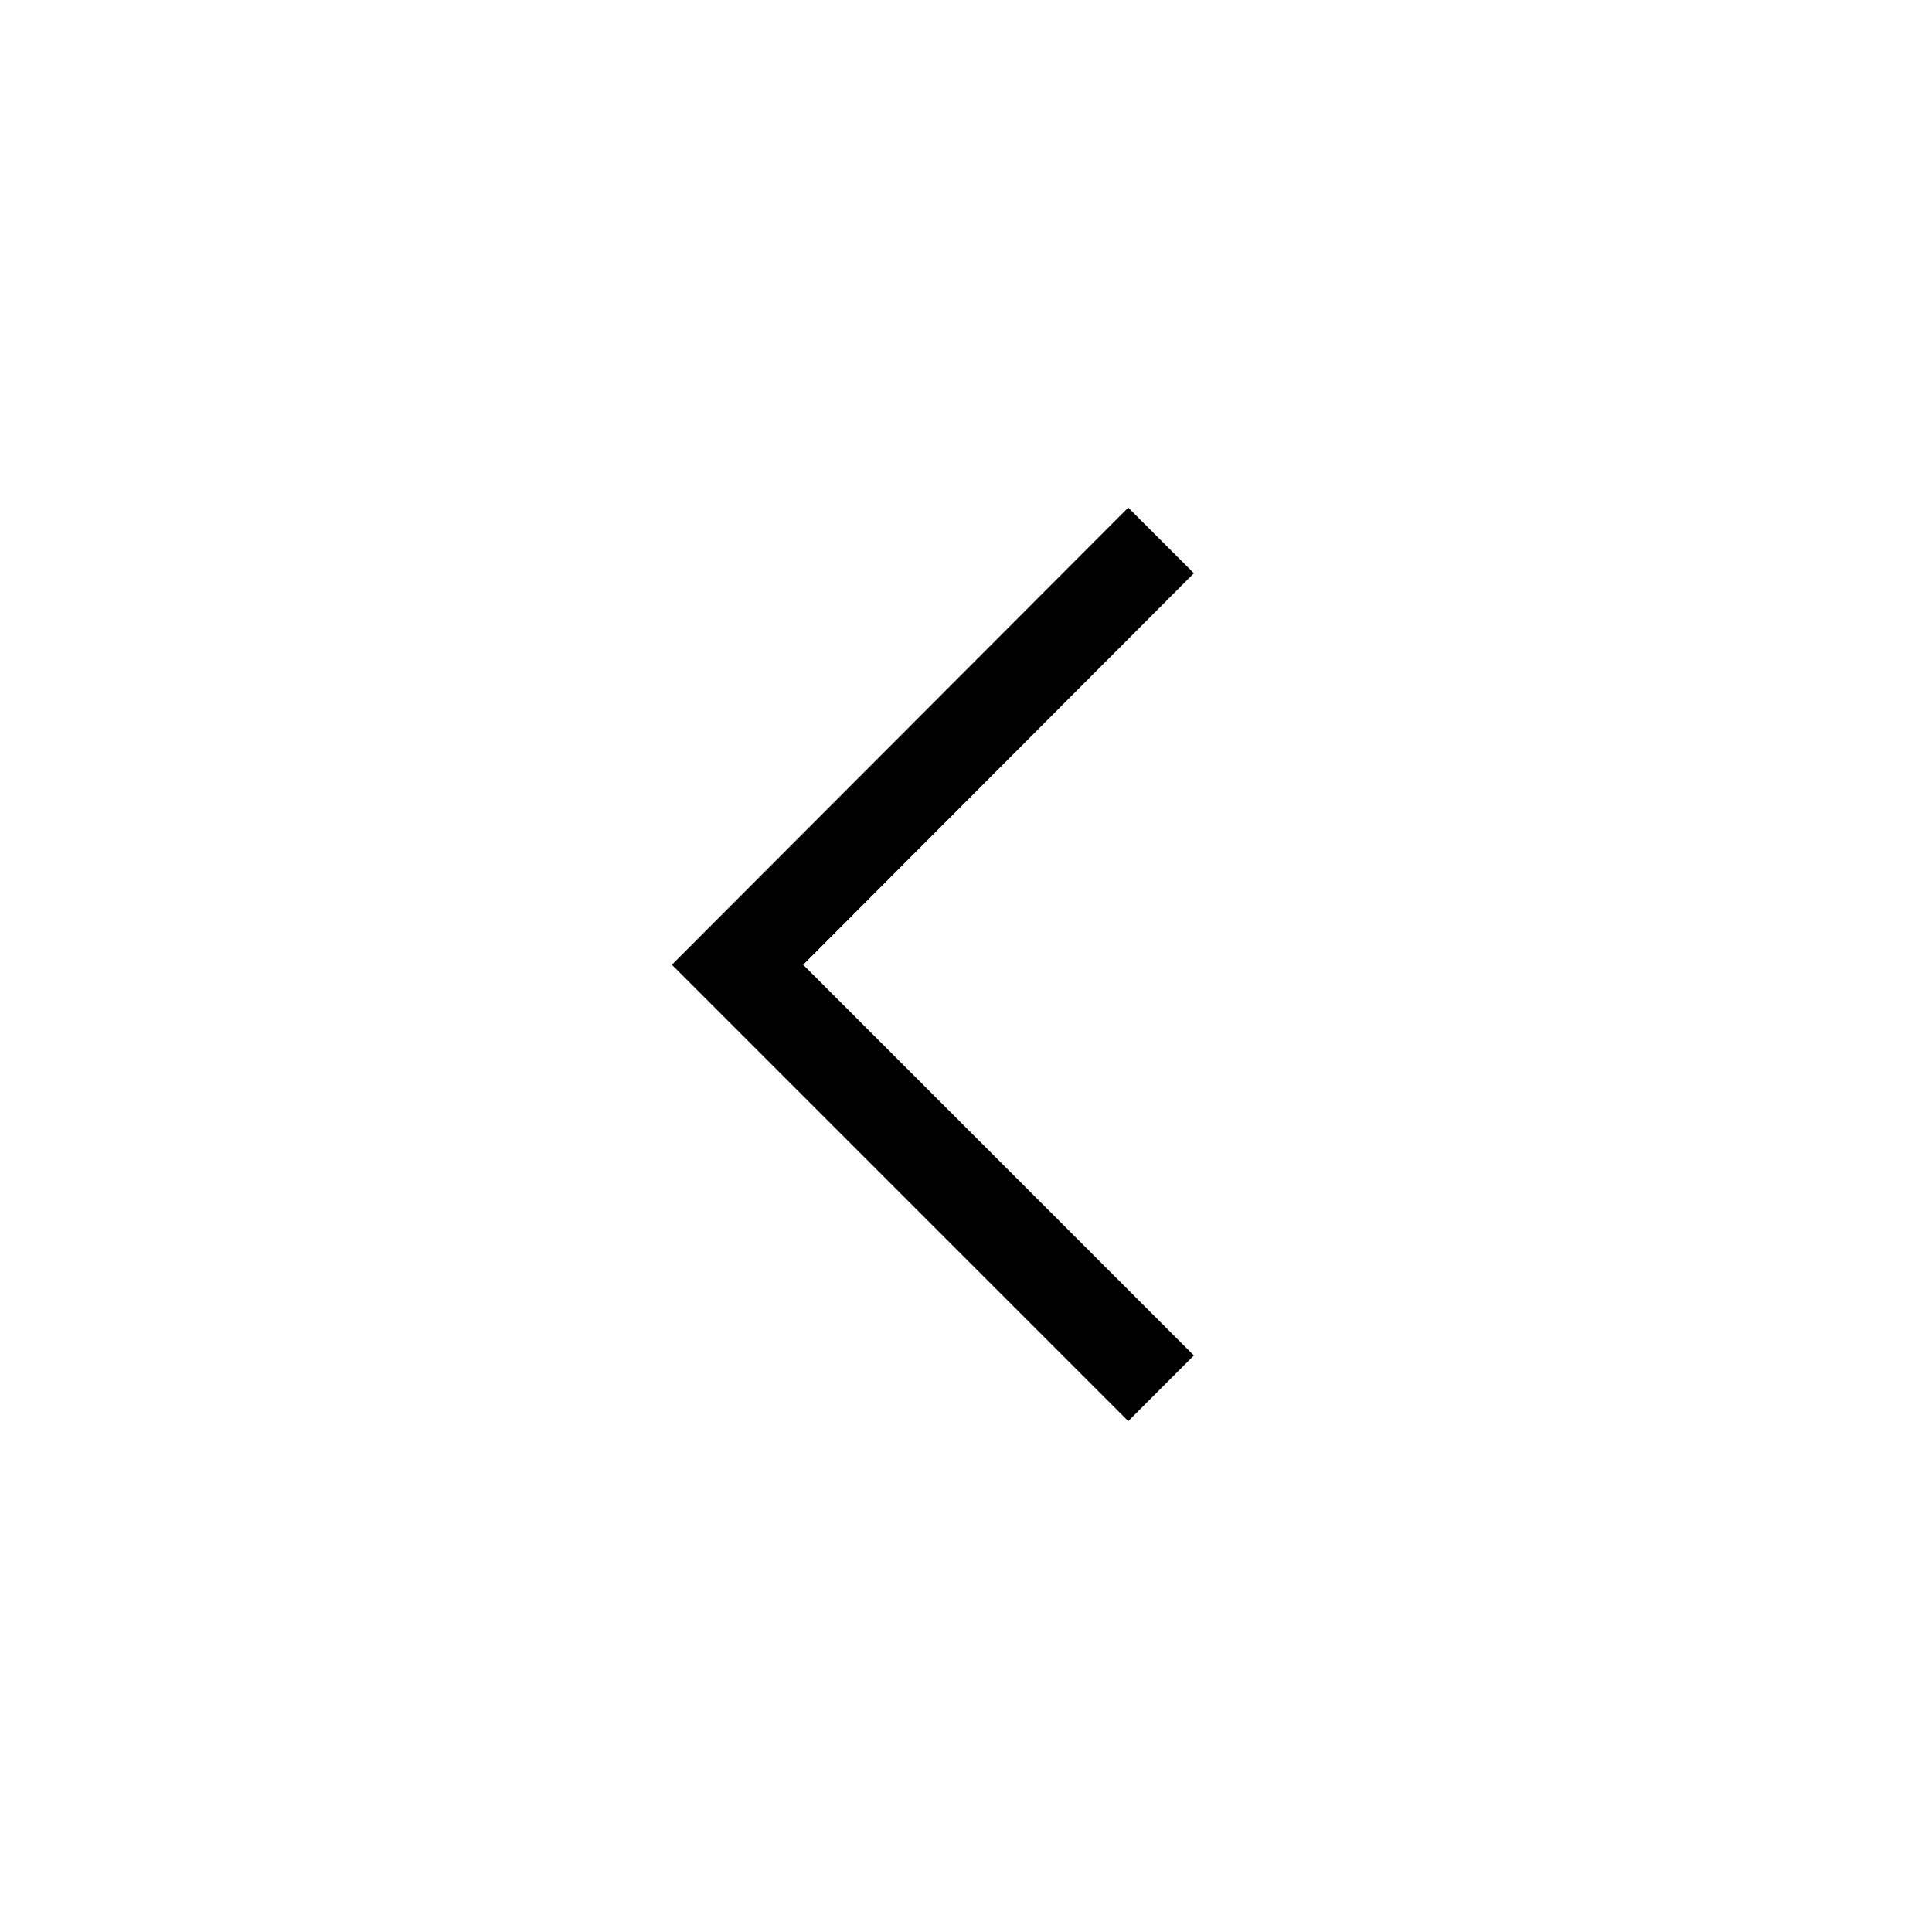
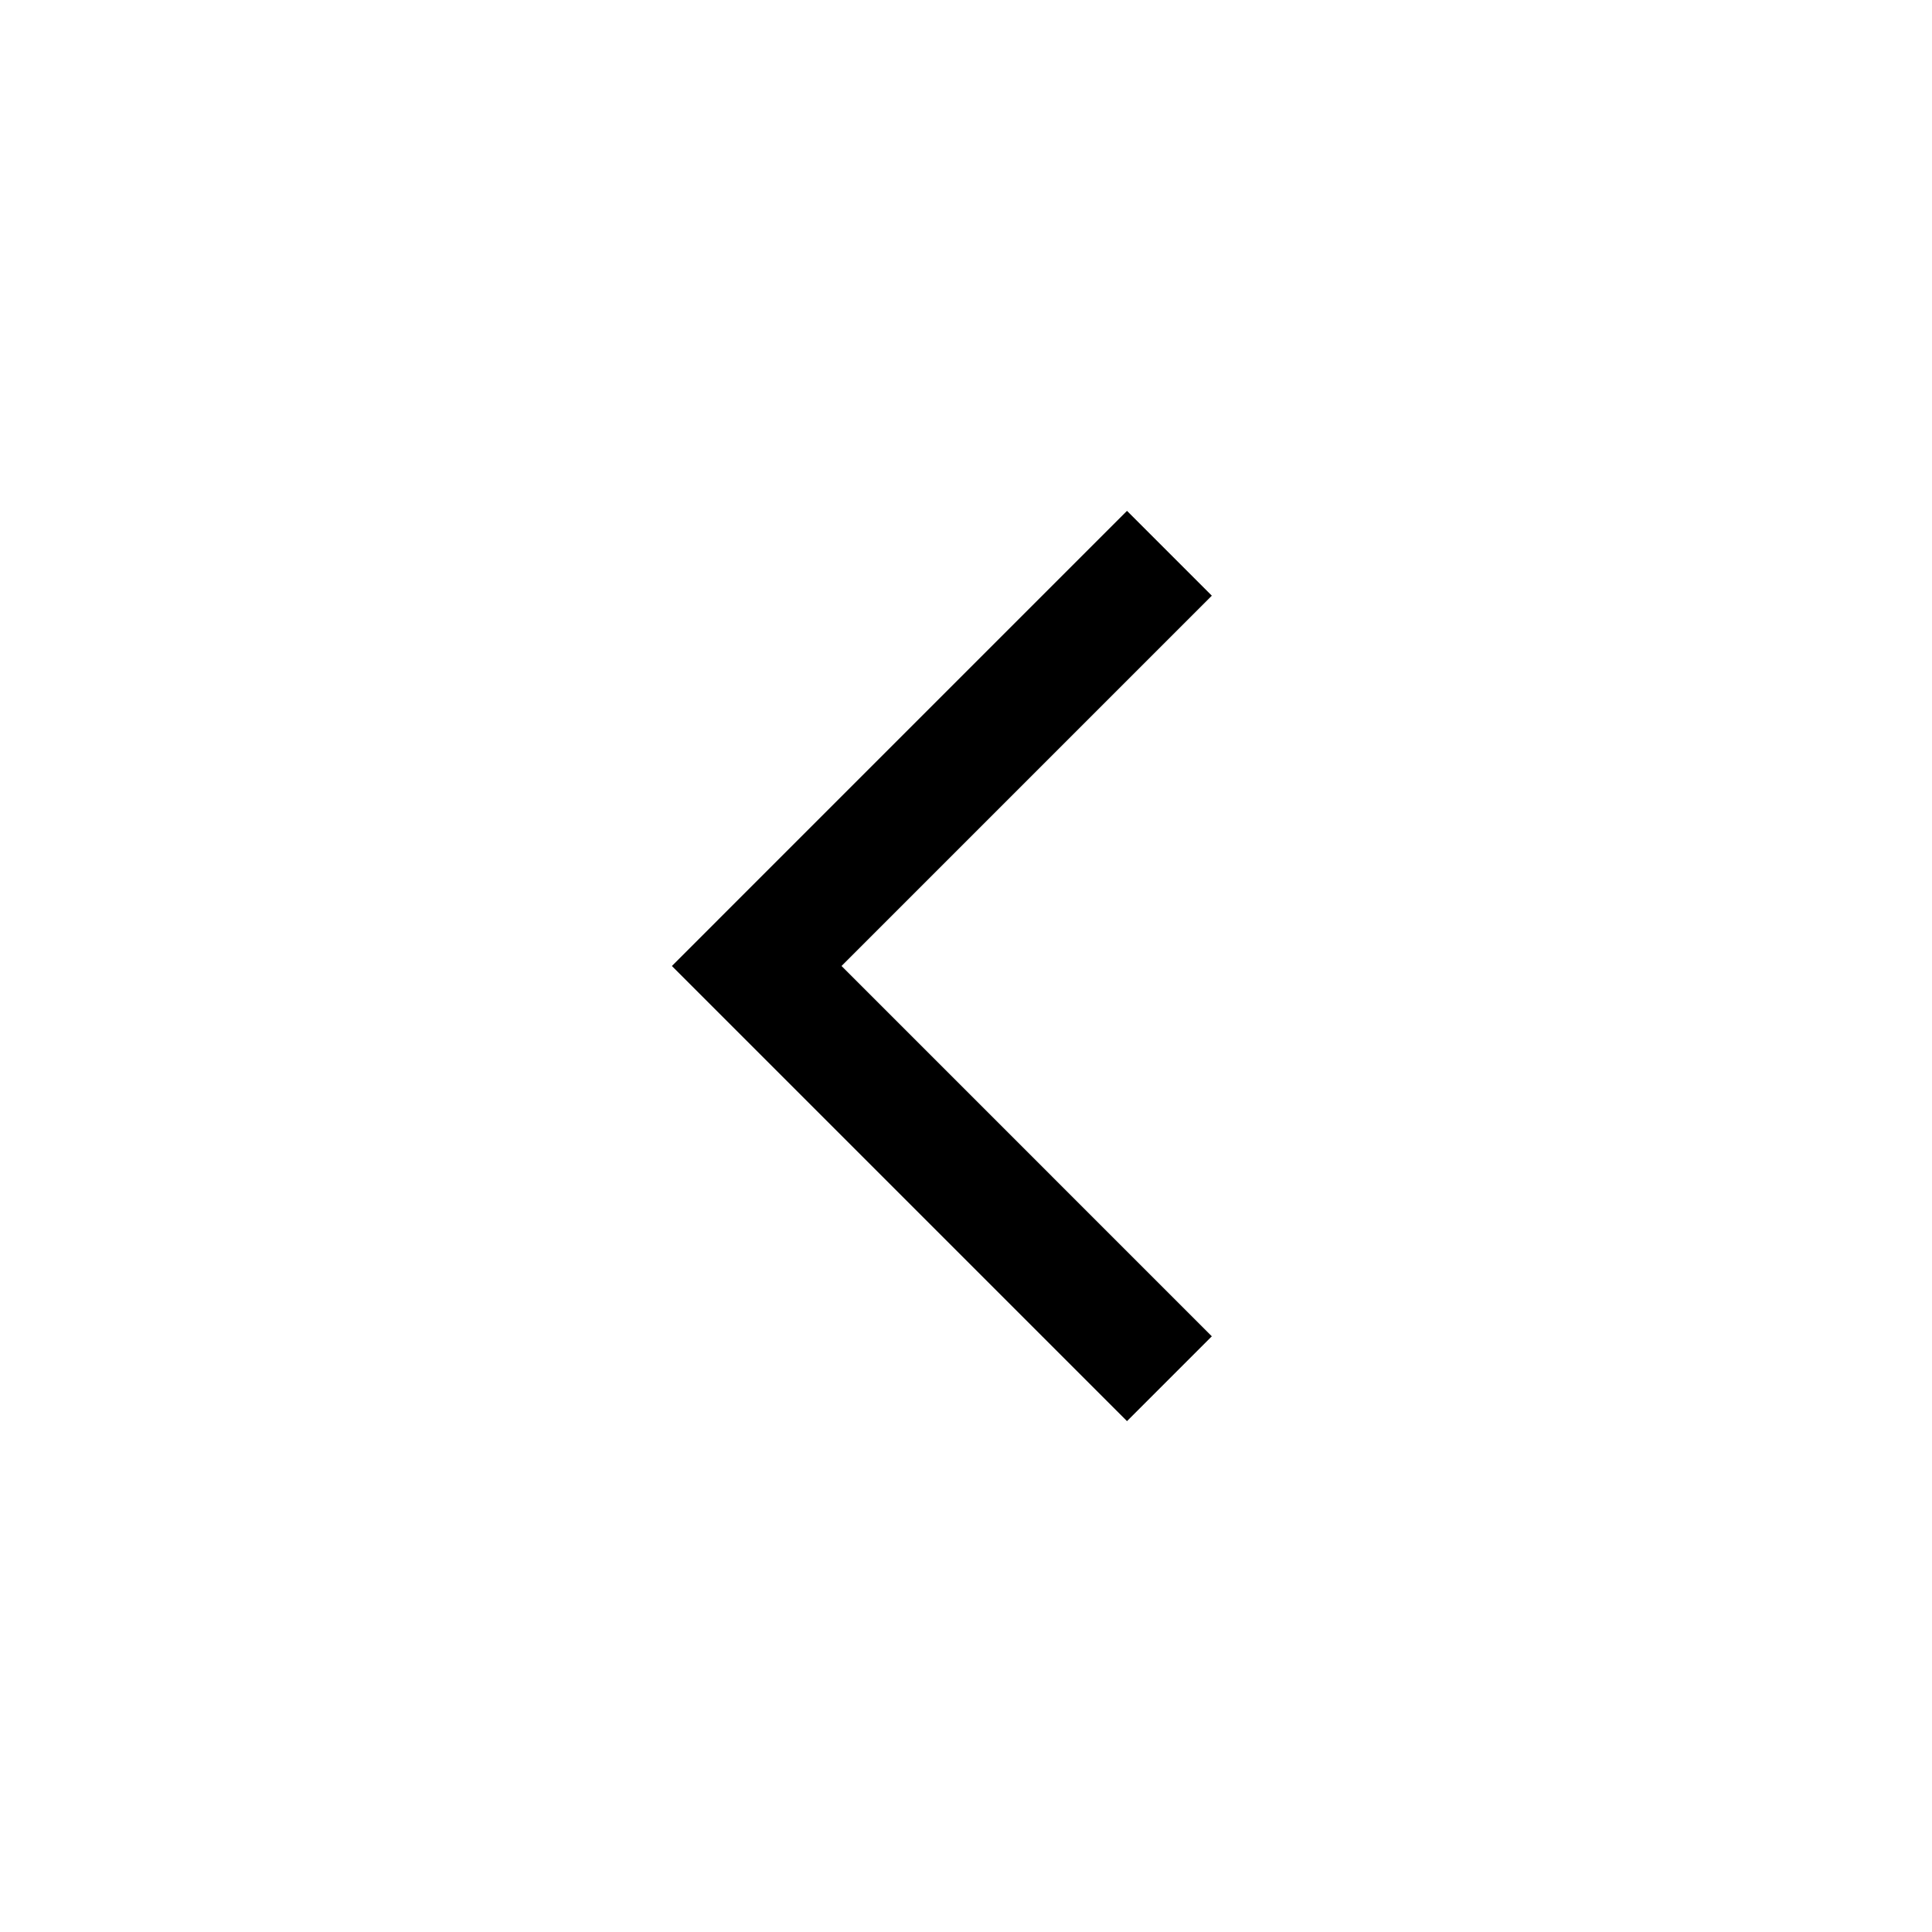
- <svg xmlns="http://www.w3.org/2000/svg" width="48" height="48" viewBox="0 -960 960 960">
-   <path d="M560.62-253.85 333.85-480.62l226.77-227.15 32.61 32.62-194.15 194.53 194.15 194.16-32.61 32.61Z" />
+ <svg xmlns="http://www.w3.org/2000/svg" height="24" viewBox="0 -960 960 960" width="24">
+   <path d="M560-253.85 333.85-480 560-706.15 602.15-664l-184 184 184 184L560-253.85Z" />
</svg>
